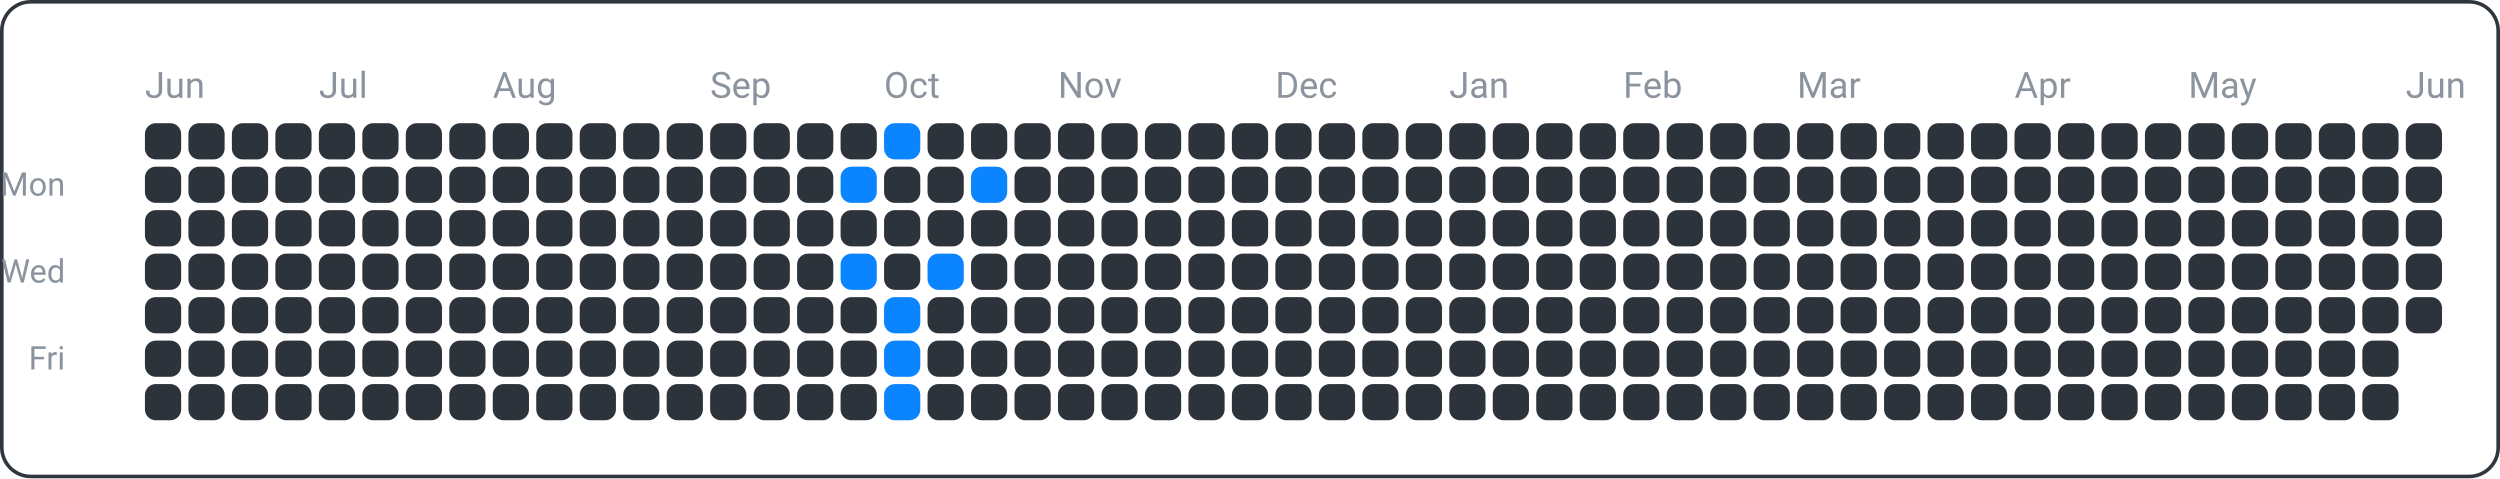
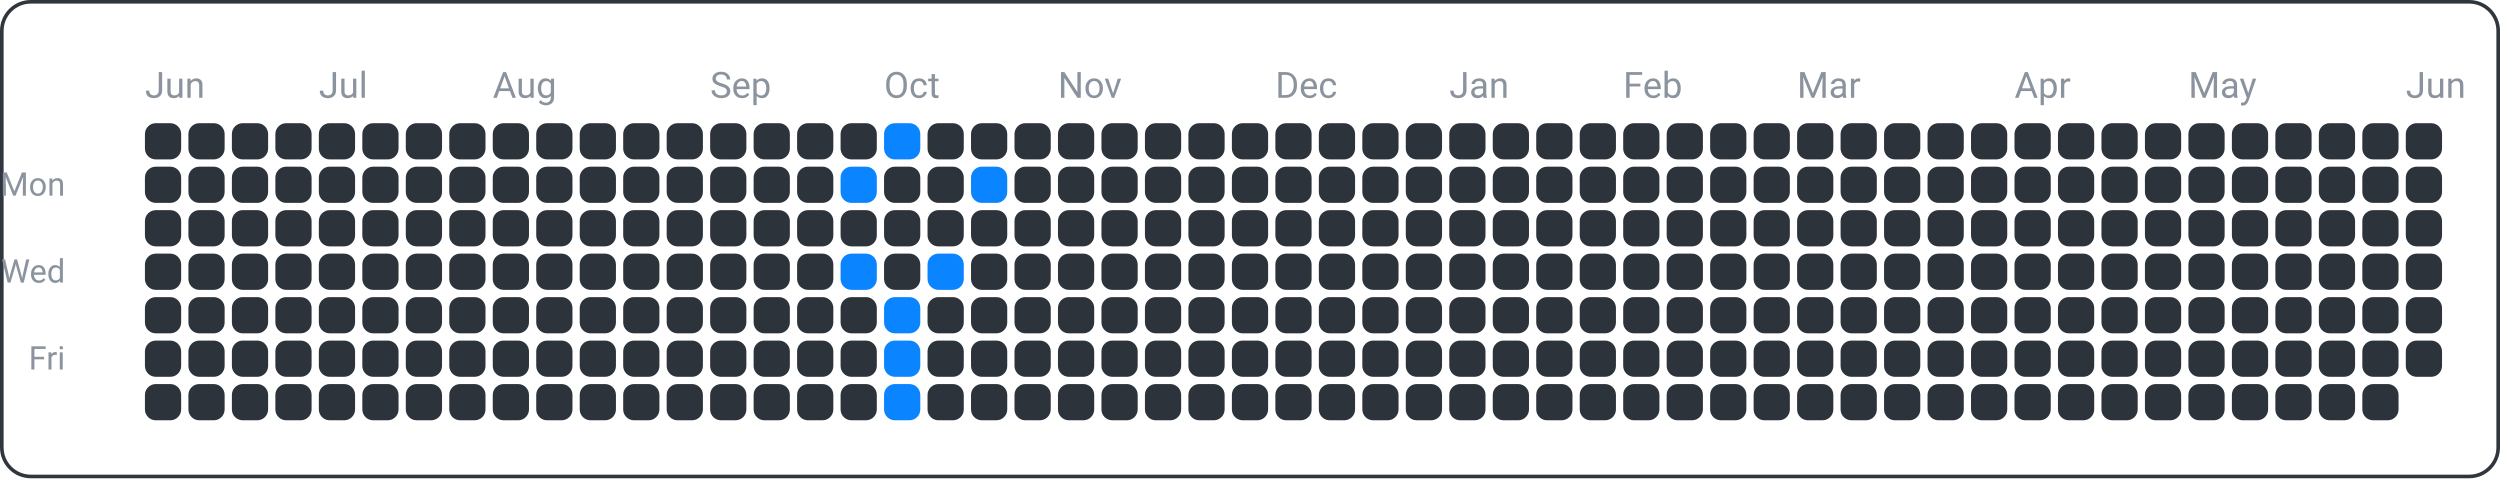
<svg xmlns="http://www.w3.org/2000/svg" width="690" height="132" viewBox="0 0 690 132">
  <rect x="0.5" y="0.5" width="689" height="131" fill="none" rx="8" ry="8" stroke="#30363d" />
  <text x="18" y="54" font-family="ui-sans-serif, -apple-system, Segoe UI, Roboto, Helvetica, Arial" font-size="9" fill="#8b949e" text-anchor="end">Mon</text>
  <text x="18" y="78" font-family="ui-sans-serif, -apple-system, Segoe UI, Roboto, Helvetica, Arial" font-size="9" fill="#8b949e" text-anchor="end">Wed</text>
  <text x="18" y="102" font-family="ui-sans-serif, -apple-system, Segoe UI, Roboto, Helvetica, Arial" font-size="9" fill="#8b949e" text-anchor="end">Fri</text>
  <text x="40" y="27" font-family="ui-sans-serif, -apple-system, Segoe UI, Roboto, Helvetica, Arial" font-size="10" fill="#8b949e" text-anchor="start">Jun</text>
  <text x="88" y="27" font-family="ui-sans-serif, -apple-system, Segoe UI, Roboto, Helvetica, Arial" font-size="10" fill="#8b949e" text-anchor="start">Jul</text>
  <text x="136" y="27" font-family="ui-sans-serif, -apple-system, Segoe UI, Roboto, Helvetica, Arial" font-size="10" fill="#8b949e" text-anchor="start">Aug</text>
  <text x="196" y="27" font-family="ui-sans-serif, -apple-system, Segoe UI, Roboto, Helvetica, Arial" font-size="10" fill="#8b949e" text-anchor="start">Sep</text>
  <text x="244" y="27" font-family="ui-sans-serif, -apple-system, Segoe UI, Roboto, Helvetica, Arial" font-size="10" fill="#8b949e" text-anchor="start">Oct</text>
  <text x="292" y="27" font-family="ui-sans-serif, -apple-system, Segoe UI, Roboto, Helvetica, Arial" font-size="10" fill="#8b949e" text-anchor="start">Nov</text>
  <text x="352" y="27" font-family="ui-sans-serif, -apple-system, Segoe UI, Roboto, Helvetica, Arial" font-size="10" fill="#8b949e" text-anchor="start">Dec</text>
  <text x="400" y="27" font-family="ui-sans-serif, -apple-system, Segoe UI, Roboto, Helvetica, Arial" font-size="10" fill="#8b949e" text-anchor="start">Jan</text>
  <text x="448" y="27" font-family="ui-sans-serif, -apple-system, Segoe UI, Roboto, Helvetica, Arial" font-size="10" fill="#8b949e" text-anchor="start">Feb</text>
  <text x="496" y="27" font-family="ui-sans-serif, -apple-system, Segoe UI, Roboto, Helvetica, Arial" font-size="10" fill="#8b949e" text-anchor="start">Mar</text>
  <text x="556" y="27" font-family="ui-sans-serif, -apple-system, Segoe UI, Roboto, Helvetica, Arial" font-size="10" fill="#8b949e" text-anchor="start">Apr</text>
  <text x="604" y="27" font-family="ui-sans-serif, -apple-system, Segoe UI, Roboto, Helvetica, Arial" font-size="10" fill="#8b949e" text-anchor="start">May</text>
  <text x="664" y="27" font-family="ui-sans-serif, -apple-system, Segoe UI, Roboto, Helvetica, Arial" font-size="10" fill="#8b949e" text-anchor="start">Jun</text>
  <rect x="40" y="34" width="10" height="10" fill="#2d333b" rx="3" ry="3" />
  <rect x="40" y="46" width="10" height="10" fill="#2d333b" rx="3" ry="3" />
  <rect x="40" y="58" width="10" height="10" fill="#2d333b" rx="3" ry="3" />
  <rect x="40" y="70" width="10" height="10" fill="#2d333b" rx="3" ry="3" />
  <rect x="40" y="82" width="10" height="10" fill="#2d333b" rx="3" ry="3" />
  <rect x="40" y="94" width="10" height="10" fill="#2d333b" rx="3" ry="3" />
  <rect x="40" y="106" width="10" height="10" fill="#2d333b" rx="3" ry="3" />
  <rect x="52" y="34" width="10" height="10" fill="#2d333b" rx="3" ry="3" />
  <rect x="52" y="46" width="10" height="10" fill="#2d333b" rx="3" ry="3" />
  <rect x="52" y="58" width="10" height="10" fill="#2d333b" rx="3" ry="3" />
  <rect x="52" y="70" width="10" height="10" fill="#2d333b" rx="3" ry="3" />
  <rect x="52" y="82" width="10" height="10" fill="#2d333b" rx="3" ry="3" />
  <rect x="52" y="94" width="10" height="10" fill="#2d333b" rx="3" ry="3" />
  <rect x="52" y="106" width="10" height="10" fill="#2d333b" rx="3" ry="3" />
  <rect x="64" y="34" width="10" height="10" fill="#2d333b" rx="3" ry="3" />
  <rect x="64" y="46" width="10" height="10" fill="#2d333b" rx="3" ry="3" />
  <rect x="64" y="58" width="10" height="10" fill="#2d333b" rx="3" ry="3" />
  <rect x="64" y="70" width="10" height="10" fill="#2d333b" rx="3" ry="3" />
  <rect x="64" y="82" width="10" height="10" fill="#2d333b" rx="3" ry="3" />
  <rect x="64" y="94" width="10" height="10" fill="#2d333b" rx="3" ry="3" />
  <rect x="64" y="106" width="10" height="10" fill="#2d333b" rx="3" ry="3" />
  <rect x="76" y="34" width="10" height="10" fill="#2d333b" rx="3" ry="3" />
  <rect x="76" y="46" width="10" height="10" fill="#2d333b" rx="3" ry="3" />
  <rect x="76" y="58" width="10" height="10" fill="#2d333b" rx="3" ry="3" />
  <rect x="76" y="70" width="10" height="10" fill="#2d333b" rx="3" ry="3" />
  <rect x="76" y="82" width="10" height="10" fill="#2d333b" rx="3" ry="3" />
  <rect x="76" y="94" width="10" height="10" fill="#2d333b" rx="3" ry="3" />
  <rect x="76" y="106" width="10" height="10" fill="#2d333b" rx="3" ry="3" />
  <rect x="88" y="34" width="10" height="10" fill="#2d333b" rx="3" ry="3" />
  <rect x="88" y="46" width="10" height="10" fill="#2d333b" rx="3" ry="3" />
  <rect x="88" y="58" width="10" height="10" fill="#2d333b" rx="3" ry="3" />
  <rect x="88" y="70" width="10" height="10" fill="#2d333b" rx="3" ry="3" />
  <rect x="88" y="82" width="10" height="10" fill="#2d333b" rx="3" ry="3" />
  <rect x="88" y="94" width="10" height="10" fill="#2d333b" rx="3" ry="3" />
  <rect x="88" y="106" width="10" height="10" fill="#2d333b" rx="3" ry="3" />
  <rect x="100" y="34" width="10" height="10" fill="#2d333b" rx="3" ry="3" />
  <rect x="100" y="46" width="10" height="10" fill="#2d333b" rx="3" ry="3" />
  <rect x="100" y="58" width="10" height="10" fill="#2d333b" rx="3" ry="3" />
  <rect x="100" y="70" width="10" height="10" fill="#2d333b" rx="3" ry="3" />
  <rect x="100" y="82" width="10" height="10" fill="#2d333b" rx="3" ry="3" />
  <rect x="100" y="94" width="10" height="10" fill="#2d333b" rx="3" ry="3" />
  <rect x="100" y="106" width="10" height="10" fill="#2d333b" rx="3" ry="3" />
  <rect x="112" y="34" width="10" height="10" fill="#2d333b" rx="3" ry="3" />
  <rect x="112" y="46" width="10" height="10" fill="#2d333b" rx="3" ry="3" />
  <rect x="112" y="58" width="10" height="10" fill="#2d333b" rx="3" ry="3" />
  <rect x="112" y="70" width="10" height="10" fill="#2d333b" rx="3" ry="3" />
  <rect x="112" y="82" width="10" height="10" fill="#2d333b" rx="3" ry="3" />
  <rect x="112" y="94" width="10" height="10" fill="#2d333b" rx="3" ry="3" />
  <rect x="112" y="106" width="10" height="10" fill="#2d333b" rx="3" ry="3" />
  <rect x="124" y="34" width="10" height="10" fill="#2d333b" rx="3" ry="3" />
  <rect x="124" y="46" width="10" height="10" fill="#2d333b" rx="3" ry="3" />
  <rect x="124" y="58" width="10" height="10" fill="#2d333b" rx="3" ry="3" />
  <rect x="124" y="70" width="10" height="10" fill="#2d333b" rx="3" ry="3" />
  <rect x="124" y="82" width="10" height="10" fill="#2d333b" rx="3" ry="3" />
  <rect x="124" y="94" width="10" height="10" fill="#2d333b" rx="3" ry="3" />
  <rect x="124" y="106" width="10" height="10" fill="#2d333b" rx="3" ry="3" />
  <rect x="136" y="34" width="10" height="10" fill="#2d333b" rx="3" ry="3" />
  <rect x="136" y="46" width="10" height="10" fill="#2d333b" rx="3" ry="3" />
  <rect x="136" y="58" width="10" height="10" fill="#2d333b" rx="3" ry="3" />
  <rect x="136" y="70" width="10" height="10" fill="#2d333b" rx="3" ry="3" />
  <rect x="136" y="82" width="10" height="10" fill="#2d333b" rx="3" ry="3" />
  <rect x="136" y="94" width="10" height="10" fill="#2d333b" rx="3" ry="3" />
  <rect x="136" y="106" width="10" height="10" fill="#2d333b" rx="3" ry="3" />
  <rect x="148" y="34" width="10" height="10" fill="#2d333b" rx="3" ry="3" />
  <rect x="148" y="46" width="10" height="10" fill="#2d333b" rx="3" ry="3" />
  <rect x="148" y="58" width="10" height="10" fill="#2d333b" rx="3" ry="3" />
  <rect x="148" y="70" width="10" height="10" fill="#2d333b" rx="3" ry="3" />
  <rect x="148" y="82" width="10" height="10" fill="#2d333b" rx="3" ry="3" />
  <rect x="148" y="94" width="10" height="10" fill="#2d333b" rx="3" ry="3" />
  <rect x="148" y="106" width="10" height="10" fill="#2d333b" rx="3" ry="3" />
  <rect x="160" y="34" width="10" height="10" fill="#2d333b" rx="3" ry="3" />
  <rect x="160" y="46" width="10" height="10" fill="#2d333b" rx="3" ry="3" />
  <rect x="160" y="58" width="10" height="10" fill="#2d333b" rx="3" ry="3" />
  <rect x="160" y="70" width="10" height="10" fill="#2d333b" rx="3" ry="3" />
  <rect x="160" y="82" width="10" height="10" fill="#2d333b" rx="3" ry="3" />
  <rect x="160" y="94" width="10" height="10" fill="#2d333b" rx="3" ry="3" />
  <rect x="160" y="106" width="10" height="10" fill="#2d333b" rx="3" ry="3" />
  <rect x="172" y="34" width="10" height="10" fill="#2d333b" rx="3" ry="3" />
  <rect x="172" y="46" width="10" height="10" fill="#2d333b" rx="3" ry="3" />
  <rect x="172" y="58" width="10" height="10" fill="#2d333b" rx="3" ry="3" />
  <rect x="172" y="70" width="10" height="10" fill="#2d333b" rx="3" ry="3" />
  <rect x="172" y="82" width="10" height="10" fill="#2d333b" rx="3" ry="3" />
  <rect x="172" y="94" width="10" height="10" fill="#2d333b" rx="3" ry="3" />
  <rect x="172" y="106" width="10" height="10" fill="#2d333b" rx="3" ry="3" />
  <rect x="184" y="34" width="10" height="10" fill="#2d333b" rx="3" ry="3" />
  <rect x="184" y="46" width="10" height="10" fill="#2d333b" rx="3" ry="3" />
  <rect x="184" y="58" width="10" height="10" fill="#2d333b" rx="3" ry="3" />
  <rect x="184" y="70" width="10" height="10" fill="#2d333b" rx="3" ry="3" />
  <rect x="184" y="82" width="10" height="10" fill="#2d333b" rx="3" ry="3" />
  <rect x="184" y="94" width="10" height="10" fill="#2d333b" rx="3" ry="3" />
  <rect x="184" y="106" width="10" height="10" fill="#2d333b" rx="3" ry="3" />
  <rect x="196" y="34" width="10" height="10" fill="#2d333b" rx="3" ry="3" />
  <rect x="196" y="46" width="10" height="10" fill="#2d333b" rx="3" ry="3" />
  <rect x="196" y="58" width="10" height="10" fill="#2d333b" rx="3" ry="3" />
  <rect x="196" y="70" width="10" height="10" fill="#2d333b" rx="3" ry="3" />
  <rect x="196" y="82" width="10" height="10" fill="#2d333b" rx="3" ry="3" />
  <rect x="196" y="94" width="10" height="10" fill="#2d333b" rx="3" ry="3" />
  <rect x="196" y="106" width="10" height="10" fill="#2d333b" rx="3" ry="3" />
  <rect x="208" y="34" width="10" height="10" fill="#2d333b" rx="3" ry="3" />
  <rect x="208" y="46" width="10" height="10" fill="#2d333b" rx="3" ry="3" />
  <rect x="208" y="58" width="10" height="10" fill="#2d333b" rx="3" ry="3" />
  <rect x="208" y="70" width="10" height="10" fill="#2d333b" rx="3" ry="3" />
  <rect x="208" y="82" width="10" height="10" fill="#2d333b" rx="3" ry="3" />
  <rect x="208" y="94" width="10" height="10" fill="#2d333b" rx="3" ry="3" />
  <rect x="208" y="106" width="10" height="10" fill="#2d333b" rx="3" ry="3" />
  <rect x="220" y="34" width="10" height="10" fill="#2d333b" rx="3" ry="3" />
  <rect x="220" y="46" width="10" height="10" fill="#2d333b" rx="3" ry="3" />
  <rect x="220" y="58" width="10" height="10" fill="#2d333b" rx="3" ry="3" />
  <rect x="220" y="70" width="10" height="10" fill="#2d333b" rx="3" ry="3" />
  <rect x="220" y="82" width="10" height="10" fill="#2d333b" rx="3" ry="3" />
  <rect x="220" y="94" width="10" height="10" fill="#2d333b" rx="3" ry="3" />
  <rect x="220" y="106" width="10" height="10" fill="#2d333b" rx="3" ry="3" />
  <rect x="232" y="34" width="10" height="10" fill="#2d333b" rx="3" ry="3" />
  <rect x="232" y="46" width="10" height="10" fill="#0a84ff" rx="3" ry="3" />
  <rect x="232" y="58" width="10" height="10" fill="#2d333b" rx="3" ry="3" />
  <rect x="232" y="70" width="10" height="10" fill="#0a84ff" rx="3" ry="3" />
  <rect x="232" y="82" width="10" height="10" fill="#2d333b" rx="3" ry="3" />
  <rect x="232" y="94" width="10" height="10" fill="#2d333b" rx="3" ry="3" />
  <rect x="232" y="106" width="10" height="10" fill="#2d333b" rx="3" ry="3" />
  <rect x="244" y="34" width="10" height="10" fill="#0a84ff" rx="3" ry="3" />
  <rect x="244" y="46" width="10" height="10" fill="#2d333b" rx="3" ry="3" />
  <rect x="244" y="58" width="10" height="10" fill="#2d333b" rx="3" ry="3" />
  <rect x="244" y="70" width="10" height="10" fill="#2d333b" rx="3" ry="3" />
  <rect x="244" y="82" width="10" height="10" fill="#0a84ff" rx="3" ry="3" />
  <rect x="244" y="94" width="10" height="10" fill="#0a84ff" rx="3" ry="3" />
  <rect x="244" y="106" width="10" height="10" fill="#0a84ff" rx="3" ry="3" />
  <rect x="256" y="34" width="10" height="10" fill="#2d333b" rx="3" ry="3" />
  <rect x="256" y="46" width="10" height="10" fill="#2d333b" rx="3" ry="3" />
  <rect x="256" y="58" width="10" height="10" fill="#2d333b" rx="3" ry="3" />
  <rect x="256" y="70" width="10" height="10" fill="#0a84ff" rx="3" ry="3" />
  <rect x="256" y="82" width="10" height="10" fill="#2d333b" rx="3" ry="3" />
  <rect x="256" y="94" width="10" height="10" fill="#2d333b" rx="3" ry="3" />
  <rect x="256" y="106" width="10" height="10" fill="#2d333b" rx="3" ry="3" />
  <rect x="268" y="34" width="10" height="10" fill="#2d333b" rx="3" ry="3" />
  <rect x="268" y="46" width="10" height="10" fill="#0a84ff" rx="3" ry="3" />
  <rect x="268" y="58" width="10" height="10" fill="#2d333b" rx="3" ry="3" />
  <rect x="268" y="70" width="10" height="10" fill="#2d333b" rx="3" ry="3" />
  <rect x="268" y="82" width="10" height="10" fill="#2d333b" rx="3" ry="3" />
  <rect x="268" y="94" width="10" height="10" fill="#2d333b" rx="3" ry="3" />
  <rect x="268" y="106" width="10" height="10" fill="#2d333b" rx="3" ry="3" />
  <rect x="280" y="34" width="10" height="10" fill="#2d333b" rx="3" ry="3" />
  <rect x="280" y="46" width="10" height="10" fill="#2d333b" rx="3" ry="3" />
  <rect x="280" y="58" width="10" height="10" fill="#2d333b" rx="3" ry="3" />
  <rect x="280" y="70" width="10" height="10" fill="#2d333b" rx="3" ry="3" />
  <rect x="280" y="82" width="10" height="10" fill="#2d333b" rx="3" ry="3" />
  <rect x="280" y="94" width="10" height="10" fill="#2d333b" rx="3" ry="3" />
  <rect x="280" y="106" width="10" height="10" fill="#2d333b" rx="3" ry="3" />
  <rect x="292" y="34" width="10" height="10" fill="#2d333b" rx="3" ry="3" />
  <rect x="292" y="46" width="10" height="10" fill="#2d333b" rx="3" ry="3" />
  <rect x="292" y="58" width="10" height="10" fill="#2d333b" rx="3" ry="3" />
  <rect x="292" y="70" width="10" height="10" fill="#2d333b" rx="3" ry="3" />
  <rect x="292" y="82" width="10" height="10" fill="#2d333b" rx="3" ry="3" />
  <rect x="292" y="94" width="10" height="10" fill="#2d333b" rx="3" ry="3" />
  <rect x="292" y="106" width="10" height="10" fill="#2d333b" rx="3" ry="3" />
  <rect x="304" y="34" width="10" height="10" fill="#2d333b" rx="3" ry="3" />
  <rect x="304" y="46" width="10" height="10" fill="#2d333b" rx="3" ry="3" />
  <rect x="304" y="58" width="10" height="10" fill="#2d333b" rx="3" ry="3" />
  <rect x="304" y="70" width="10" height="10" fill="#2d333b" rx="3" ry="3" />
  <rect x="304" y="82" width="10" height="10" fill="#2d333b" rx="3" ry="3" />
  <rect x="304" y="94" width="10" height="10" fill="#2d333b" rx="3" ry="3" />
  <rect x="304" y="106" width="10" height="10" fill="#2d333b" rx="3" ry="3" />
  <rect x="316" y="34" width="10" height="10" fill="#2d333b" rx="3" ry="3" />
  <rect x="316" y="46" width="10" height="10" fill="#2d333b" rx="3" ry="3" />
  <rect x="316" y="58" width="10" height="10" fill="#2d333b" rx="3" ry="3" />
  <rect x="316" y="70" width="10" height="10" fill="#2d333b" rx="3" ry="3" />
  <rect x="316" y="82" width="10" height="10" fill="#2d333b" rx="3" ry="3" />
  <rect x="316" y="94" width="10" height="10" fill="#2d333b" rx="3" ry="3" />
  <rect x="316" y="106" width="10" height="10" fill="#2d333b" rx="3" ry="3" />
  <rect x="328" y="34" width="10" height="10" fill="#2d333b" rx="3" ry="3" />
  <rect x="328" y="46" width="10" height="10" fill="#2d333b" rx="3" ry="3" />
  <rect x="328" y="58" width="10" height="10" fill="#2d333b" rx="3" ry="3" />
  <rect x="328" y="70" width="10" height="10" fill="#2d333b" rx="3" ry="3" />
  <rect x="328" y="82" width="10" height="10" fill="#2d333b" rx="3" ry="3" />
  <rect x="328" y="94" width="10" height="10" fill="#2d333b" rx="3" ry="3" />
  <rect x="328" y="106" width="10" height="10" fill="#2d333b" rx="3" ry="3" />
  <rect x="340" y="34" width="10" height="10" fill="#2d333b" rx="3" ry="3" />
  <rect x="340" y="46" width="10" height="10" fill="#2d333b" rx="3" ry="3" />
  <rect x="340" y="58" width="10" height="10" fill="#2d333b" rx="3" ry="3" />
  <rect x="340" y="70" width="10" height="10" fill="#2d333b" rx="3" ry="3" />
  <rect x="340" y="82" width="10" height="10" fill="#2d333b" rx="3" ry="3" />
  <rect x="340" y="94" width="10" height="10" fill="#2d333b" rx="3" ry="3" />
  <rect x="340" y="106" width="10" height="10" fill="#2d333b" rx="3" ry="3" />
  <rect x="352" y="34" width="10" height="10" fill="#2d333b" rx="3" ry="3" />
  <rect x="352" y="46" width="10" height="10" fill="#2d333b" rx="3" ry="3" />
  <rect x="352" y="58" width="10" height="10" fill="#2d333b" rx="3" ry="3" />
  <rect x="352" y="70" width="10" height="10" fill="#2d333b" rx="3" ry="3" />
  <rect x="352" y="82" width="10" height="10" fill="#2d333b" rx="3" ry="3" />
  <rect x="352" y="94" width="10" height="10" fill="#2d333b" rx="3" ry="3" />
  <rect x="352" y="106" width="10" height="10" fill="#2d333b" rx="3" ry="3" />
  <rect x="364" y="34" width="10" height="10" fill="#2d333b" rx="3" ry="3" />
  <rect x="364" y="46" width="10" height="10" fill="#2d333b" rx="3" ry="3" />
  <rect x="364" y="58" width="10" height="10" fill="#2d333b" rx="3" ry="3" />
  <rect x="364" y="70" width="10" height="10" fill="#2d333b" rx="3" ry="3" />
  <rect x="364" y="82" width="10" height="10" fill="#2d333b" rx="3" ry="3" />
  <rect x="364" y="94" width="10" height="10" fill="#2d333b" rx="3" ry="3" />
  <rect x="364" y="106" width="10" height="10" fill="#2d333b" rx="3" ry="3" />
  <rect x="376" y="34" width="10" height="10" fill="#2d333b" rx="3" ry="3" />
  <rect x="376" y="46" width="10" height="10" fill="#2d333b" rx="3" ry="3" />
  <rect x="376" y="58" width="10" height="10" fill="#2d333b" rx="3" ry="3" />
  <rect x="376" y="70" width="10" height="10" fill="#2d333b" rx="3" ry="3" />
  <rect x="376" y="82" width="10" height="10" fill="#2d333b" rx="3" ry="3" />
  <rect x="376" y="94" width="10" height="10" fill="#2d333b" rx="3" ry="3" />
  <rect x="376" y="106" width="10" height="10" fill="#2d333b" rx="3" ry="3" />
  <rect x="388" y="34" width="10" height="10" fill="#2d333b" rx="3" ry="3" />
  <rect x="388" y="46" width="10" height="10" fill="#2d333b" rx="3" ry="3" />
  <rect x="388" y="58" width="10" height="10" fill="#2d333b" rx="3" ry="3" />
  <rect x="388" y="70" width="10" height="10" fill="#2d333b" rx="3" ry="3" />
  <rect x="388" y="82" width="10" height="10" fill="#2d333b" rx="3" ry="3" />
  <rect x="388" y="94" width="10" height="10" fill="#2d333b" rx="3" ry="3" />
  <rect x="388" y="106" width="10" height="10" fill="#2d333b" rx="3" ry="3" />
  <rect x="400" y="34" width="10" height="10" fill="#2d333b" rx="3" ry="3" />
  <rect x="400" y="46" width="10" height="10" fill="#2d333b" rx="3" ry="3" />
  <rect x="400" y="58" width="10" height="10" fill="#2d333b" rx="3" ry="3" />
  <rect x="400" y="70" width="10" height="10" fill="#2d333b" rx="3" ry="3" />
  <rect x="400" y="82" width="10" height="10" fill="#2d333b" rx="3" ry="3" />
  <rect x="400" y="94" width="10" height="10" fill="#2d333b" rx="3" ry="3" />
  <rect x="400" y="106" width="10" height="10" fill="#2d333b" rx="3" ry="3" />
  <rect x="412" y="34" width="10" height="10" fill="#2d333b" rx="3" ry="3" />
  <rect x="412" y="46" width="10" height="10" fill="#2d333b" rx="3" ry="3" />
  <rect x="412" y="58" width="10" height="10" fill="#2d333b" rx="3" ry="3" />
  <rect x="412" y="70" width="10" height="10" fill="#2d333b" rx="3" ry="3" />
  <rect x="412" y="82" width="10" height="10" fill="#2d333b" rx="3" ry="3" />
  <rect x="412" y="94" width="10" height="10" fill="#2d333b" rx="3" ry="3" />
  <rect x="412" y="106" width="10" height="10" fill="#2d333b" rx="3" ry="3" />
  <rect x="424" y="34" width="10" height="10" fill="#2d333b" rx="3" ry="3" />
  <rect x="424" y="46" width="10" height="10" fill="#2d333b" rx="3" ry="3" />
  <rect x="424" y="58" width="10" height="10" fill="#2d333b" rx="3" ry="3" />
  <rect x="424" y="70" width="10" height="10" fill="#2d333b" rx="3" ry="3" />
  <rect x="424" y="82" width="10" height="10" fill="#2d333b" rx="3" ry="3" />
  <rect x="424" y="94" width="10" height="10" fill="#2d333b" rx="3" ry="3" />
  <rect x="424" y="106" width="10" height="10" fill="#2d333b" rx="3" ry="3" />
  <rect x="436" y="34" width="10" height="10" fill="#2d333b" rx="3" ry="3" />
  <rect x="436" y="46" width="10" height="10" fill="#2d333b" rx="3" ry="3" />
  <rect x="436" y="58" width="10" height="10" fill="#2d333b" rx="3" ry="3" />
  <rect x="436" y="70" width="10" height="10" fill="#2d333b" rx="3" ry="3" />
  <rect x="436" y="82" width="10" height="10" fill="#2d333b" rx="3" ry="3" />
  <rect x="436" y="94" width="10" height="10" fill="#2d333b" rx="3" ry="3" />
  <rect x="436" y="106" width="10" height="10" fill="#2d333b" rx="3" ry="3" />
  <rect x="448" y="34" width="10" height="10" fill="#2d333b" rx="3" ry="3" />
  <rect x="448" y="46" width="10" height="10" fill="#2d333b" rx="3" ry="3" />
  <rect x="448" y="58" width="10" height="10" fill="#2d333b" rx="3" ry="3" />
  <rect x="448" y="70" width="10" height="10" fill="#2d333b" rx="3" ry="3" />
  <rect x="448" y="82" width="10" height="10" fill="#2d333b" rx="3" ry="3" />
  <rect x="448" y="94" width="10" height="10" fill="#2d333b" rx="3" ry="3" />
  <rect x="448" y="106" width="10" height="10" fill="#2d333b" rx="3" ry="3" />
  <rect x="460" y="34" width="10" height="10" fill="#2d333b" rx="3" ry="3" />
  <rect x="460" y="46" width="10" height="10" fill="#2d333b" rx="3" ry="3" />
  <rect x="460" y="58" width="10" height="10" fill="#2d333b" rx="3" ry="3" />
  <rect x="460" y="70" width="10" height="10" fill="#2d333b" rx="3" ry="3" />
  <rect x="460" y="82" width="10" height="10" fill="#2d333b" rx="3" ry="3" />
  <rect x="460" y="94" width="10" height="10" fill="#2d333b" rx="3" ry="3" />
  <rect x="460" y="106" width="10" height="10" fill="#2d333b" rx="3" ry="3" />
  <rect x="472" y="34" width="10" height="10" fill="#2d333b" rx="3" ry="3" />
  <rect x="472" y="46" width="10" height="10" fill="#2d333b" rx="3" ry="3" />
  <rect x="472" y="58" width="10" height="10" fill="#2d333b" rx="3" ry="3" />
  <rect x="472" y="70" width="10" height="10" fill="#2d333b" rx="3" ry="3" />
  <rect x="472" y="82" width="10" height="10" fill="#2d333b" rx="3" ry="3" />
  <rect x="472" y="94" width="10" height="10" fill="#2d333b" rx="3" ry="3" />
  <rect x="472" y="106" width="10" height="10" fill="#2d333b" rx="3" ry="3" />
  <rect x="484" y="34" width="10" height="10" fill="#2d333b" rx="3" ry="3" />
  <rect x="484" y="46" width="10" height="10" fill="#2d333b" rx="3" ry="3" />
  <rect x="484" y="58" width="10" height="10" fill="#2d333b" rx="3" ry="3" />
  <rect x="484" y="70" width="10" height="10" fill="#2d333b" rx="3" ry="3" />
  <rect x="484" y="82" width="10" height="10" fill="#2d333b" rx="3" ry="3" />
  <rect x="484" y="94" width="10" height="10" fill="#2d333b" rx="3" ry="3" />
  <rect x="484" y="106" width="10" height="10" fill="#2d333b" rx="3" ry="3" />
  <rect x="496" y="34" width="10" height="10" fill="#2d333b" rx="3" ry="3" />
  <rect x="496" y="46" width="10" height="10" fill="#2d333b" rx="3" ry="3" />
  <rect x="496" y="58" width="10" height="10" fill="#2d333b" rx="3" ry="3" />
  <rect x="496" y="70" width="10" height="10" fill="#2d333b" rx="3" ry="3" />
  <rect x="496" y="82" width="10" height="10" fill="#2d333b" rx="3" ry="3" />
  <rect x="496" y="94" width="10" height="10" fill="#2d333b" rx="3" ry="3" />
  <rect x="496" y="106" width="10" height="10" fill="#2d333b" rx="3" ry="3" />
  <rect x="508" y="34" width="10" height="10" fill="#2d333b" rx="3" ry="3" />
  <rect x="508" y="46" width="10" height="10" fill="#2d333b" rx="3" ry="3" />
  <rect x="508" y="58" width="10" height="10" fill="#2d333b" rx="3" ry="3" />
  <rect x="508" y="70" width="10" height="10" fill="#2d333b" rx="3" ry="3" />
  <rect x="508" y="82" width="10" height="10" fill="#2d333b" rx="3" ry="3" />
  <rect x="508" y="94" width="10" height="10" fill="#2d333b" rx="3" ry="3" />
  <rect x="508" y="106" width="10" height="10" fill="#2d333b" rx="3" ry="3" />
  <rect x="520" y="34" width="10" height="10" fill="#2d333b" rx="3" ry="3" />
  <rect x="520" y="46" width="10" height="10" fill="#2d333b" rx="3" ry="3" />
  <rect x="520" y="58" width="10" height="10" fill="#2d333b" rx="3" ry="3" />
  <rect x="520" y="70" width="10" height="10" fill="#2d333b" rx="3" ry="3" />
  <rect x="520" y="82" width="10" height="10" fill="#2d333b" rx="3" ry="3" />
  <rect x="520" y="94" width="10" height="10" fill="#2d333b" rx="3" ry="3" />
  <rect x="520" y="106" width="10" height="10" fill="#2d333b" rx="3" ry="3" />
  <rect x="532" y="34" width="10" height="10" fill="#2d333b" rx="3" ry="3" />
  <rect x="532" y="46" width="10" height="10" fill="#2d333b" rx="3" ry="3" />
  <rect x="532" y="58" width="10" height="10" fill="#2d333b" rx="3" ry="3" />
  <rect x="532" y="70" width="10" height="10" fill="#2d333b" rx="3" ry="3" />
  <rect x="532" y="82" width="10" height="10" fill="#2d333b" rx="3" ry="3" />
  <rect x="532" y="94" width="10" height="10" fill="#2d333b" rx="3" ry="3" />
  <rect x="532" y="106" width="10" height="10" fill="#2d333b" rx="3" ry="3" />
  <rect x="544" y="34" width="10" height="10" fill="#2d333b" rx="3" ry="3" />
  <rect x="544" y="46" width="10" height="10" fill="#2d333b" rx="3" ry="3" />
  <rect x="544" y="58" width="10" height="10" fill="#2d333b" rx="3" ry="3" />
  <rect x="544" y="70" width="10" height="10" fill="#2d333b" rx="3" ry="3" />
  <rect x="544" y="82" width="10" height="10" fill="#2d333b" rx="3" ry="3" />
  <rect x="544" y="94" width="10" height="10" fill="#2d333b" rx="3" ry="3" />
  <rect x="544" y="106" width="10" height="10" fill="#2d333b" rx="3" ry="3" />
  <rect x="556" y="34" width="10" height="10" fill="#2d333b" rx="3" ry="3" />
  <rect x="556" y="46" width="10" height="10" fill="#2d333b" rx="3" ry="3" />
  <rect x="556" y="58" width="10" height="10" fill="#2d333b" rx="3" ry="3" />
  <rect x="556" y="70" width="10" height="10" fill="#2d333b" rx="3" ry="3" />
  <rect x="556" y="82" width="10" height="10" fill="#2d333b" rx="3" ry="3" />
  <rect x="556" y="94" width="10" height="10" fill="#2d333b" rx="3" ry="3" />
  <rect x="556" y="106" width="10" height="10" fill="#2d333b" rx="3" ry="3" />
  <rect x="568" y="34" width="10" height="10" fill="#2d333b" rx="3" ry="3" />
  <rect x="568" y="46" width="10" height="10" fill="#2d333b" rx="3" ry="3" />
  <rect x="568" y="58" width="10" height="10" fill="#2d333b" rx="3" ry="3" />
  <rect x="568" y="70" width="10" height="10" fill="#2d333b" rx="3" ry="3" />
  <rect x="568" y="82" width="10" height="10" fill="#2d333b" rx="3" ry="3" />
  <rect x="568" y="94" width="10" height="10" fill="#2d333b" rx="3" ry="3" />
  <rect x="568" y="106" width="10" height="10" fill="#2d333b" rx="3" ry="3" />
  <rect x="580" y="34" width="10" height="10" fill="#2d333b" rx="3" ry="3" />
  <rect x="580" y="46" width="10" height="10" fill="#2d333b" rx="3" ry="3" />
  <rect x="580" y="58" width="10" height="10" fill="#2d333b" rx="3" ry="3" />
  <rect x="580" y="70" width="10" height="10" fill="#2d333b" rx="3" ry="3" />
  <rect x="580" y="82" width="10" height="10" fill="#2d333b" rx="3" ry="3" />
  <rect x="580" y="94" width="10" height="10" fill="#2d333b" rx="3" ry="3" />
  <rect x="580" y="106" width="10" height="10" fill="#2d333b" rx="3" ry="3" />
  <rect x="592" y="34" width="10" height="10" fill="#2d333b" rx="3" ry="3" />
  <rect x="592" y="46" width="10" height="10" fill="#2d333b" rx="3" ry="3" />
  <rect x="592" y="58" width="10" height="10" fill="#2d333b" rx="3" ry="3" />
  <rect x="592" y="70" width="10" height="10" fill="#2d333b" rx="3" ry="3" />
  <rect x="592" y="82" width="10" height="10" fill="#2d333b" rx="3" ry="3" />
  <rect x="592" y="94" width="10" height="10" fill="#2d333b" rx="3" ry="3" />
  <rect x="592" y="106" width="10" height="10" fill="#2d333b" rx="3" ry="3" />
  <rect x="604" y="34" width="10" height="10" fill="#2d333b" rx="3" ry="3" />
  <rect x="604" y="46" width="10" height="10" fill="#2d333b" rx="3" ry="3" />
  <rect x="604" y="58" width="10" height="10" fill="#2d333b" rx="3" ry="3" />
  <rect x="604" y="70" width="10" height="10" fill="#2d333b" rx="3" ry="3" />
  <rect x="604" y="82" width="10" height="10" fill="#2d333b" rx="3" ry="3" />
  <rect x="604" y="94" width="10" height="10" fill="#2d333b" rx="3" ry="3" />
  <rect x="604" y="106" width="10" height="10" fill="#2d333b" rx="3" ry="3" />
  <rect x="616" y="34" width="10" height="10" fill="#2d333b" rx="3" ry="3" />
  <rect x="616" y="46" width="10" height="10" fill="#2d333b" rx="3" ry="3" />
  <rect x="616" y="58" width="10" height="10" fill="#2d333b" rx="3" ry="3" />
  <rect x="616" y="70" width="10" height="10" fill="#2d333b" rx="3" ry="3" />
  <rect x="616" y="82" width="10" height="10" fill="#2d333b" rx="3" ry="3" />
  <rect x="616" y="94" width="10" height="10" fill="#2d333b" rx="3" ry="3" />
  <rect x="616" y="106" width="10" height="10" fill="#2d333b" rx="3" ry="3" />
  <rect x="628" y="34" width="10" height="10" fill="#2d333b" rx="3" ry="3" />
  <rect x="628" y="46" width="10" height="10" fill="#2d333b" rx="3" ry="3" />
  <rect x="628" y="58" width="10" height="10" fill="#2d333b" rx="3" ry="3" />
  <rect x="628" y="70" width="10" height="10" fill="#2d333b" rx="3" ry="3" />
  <rect x="628" y="82" width="10" height="10" fill="#2d333b" rx="3" ry="3" />
  <rect x="628" y="94" width="10" height="10" fill="#2d333b" rx="3" ry="3" />
  <rect x="628" y="106" width="10" height="10" fill="#2d333b" rx="3" ry="3" />
  <rect x="640" y="34" width="10" height="10" fill="#2d333b" rx="3" ry="3" />
  <rect x="640" y="46" width="10" height="10" fill="#2d333b" rx="3" ry="3" />
  <rect x="640" y="58" width="10" height="10" fill="#2d333b" rx="3" ry="3" />
  <rect x="640" y="70" width="10" height="10" fill="#2d333b" rx="3" ry="3" />
  <rect x="640" y="82" width="10" height="10" fill="#2d333b" rx="3" ry="3" />
  <rect x="640" y="94" width="10" height="10" fill="#2d333b" rx="3" ry="3" />
  <rect x="640" y="106" width="10" height="10" fill="#2d333b" rx="3" ry="3" />
  <rect x="652" y="34" width="10" height="10" fill="#2d333b" rx="3" ry="3" />
  <rect x="652" y="46" width="10" height="10" fill="#2d333b" rx="3" ry="3" />
  <rect x="652" y="58" width="10" height="10" fill="#2d333b" rx="3" ry="3" />
  <rect x="652" y="70" width="10" height="10" fill="#2d333b" rx="3" ry="3" />
  <rect x="652" y="82" width="10" height="10" fill="#2d333b" rx="3" ry="3" />
  <rect x="652" y="94" width="10" height="10" fill="#2d333b" rx="3" ry="3" />
  <rect x="652" y="106" width="10" height="10" fill="#2d333b" rx="3" ry="3" />
  <rect x="664" y="34" width="10" height="10" fill="#2d333b" rx="3" ry="3" />
  <rect x="664" y="46" width="10" height="10" fill="#2d333b" rx="3" ry="3" />
  <rect x="664" y="58" width="10" height="10" fill="#2d333b" rx="3" ry="3" />
  <rect x="664" y="70" width="10" height="10" fill="#2d333b" rx="3" ry="3" />
  <rect x="664" y="82" width="10" height="10" fill="#2d333b" rx="3" ry="3" />
+   <rect x="664" y="94" width="10" height="10" fill="#2d333b" rx="3" ry="3" />
</svg>
